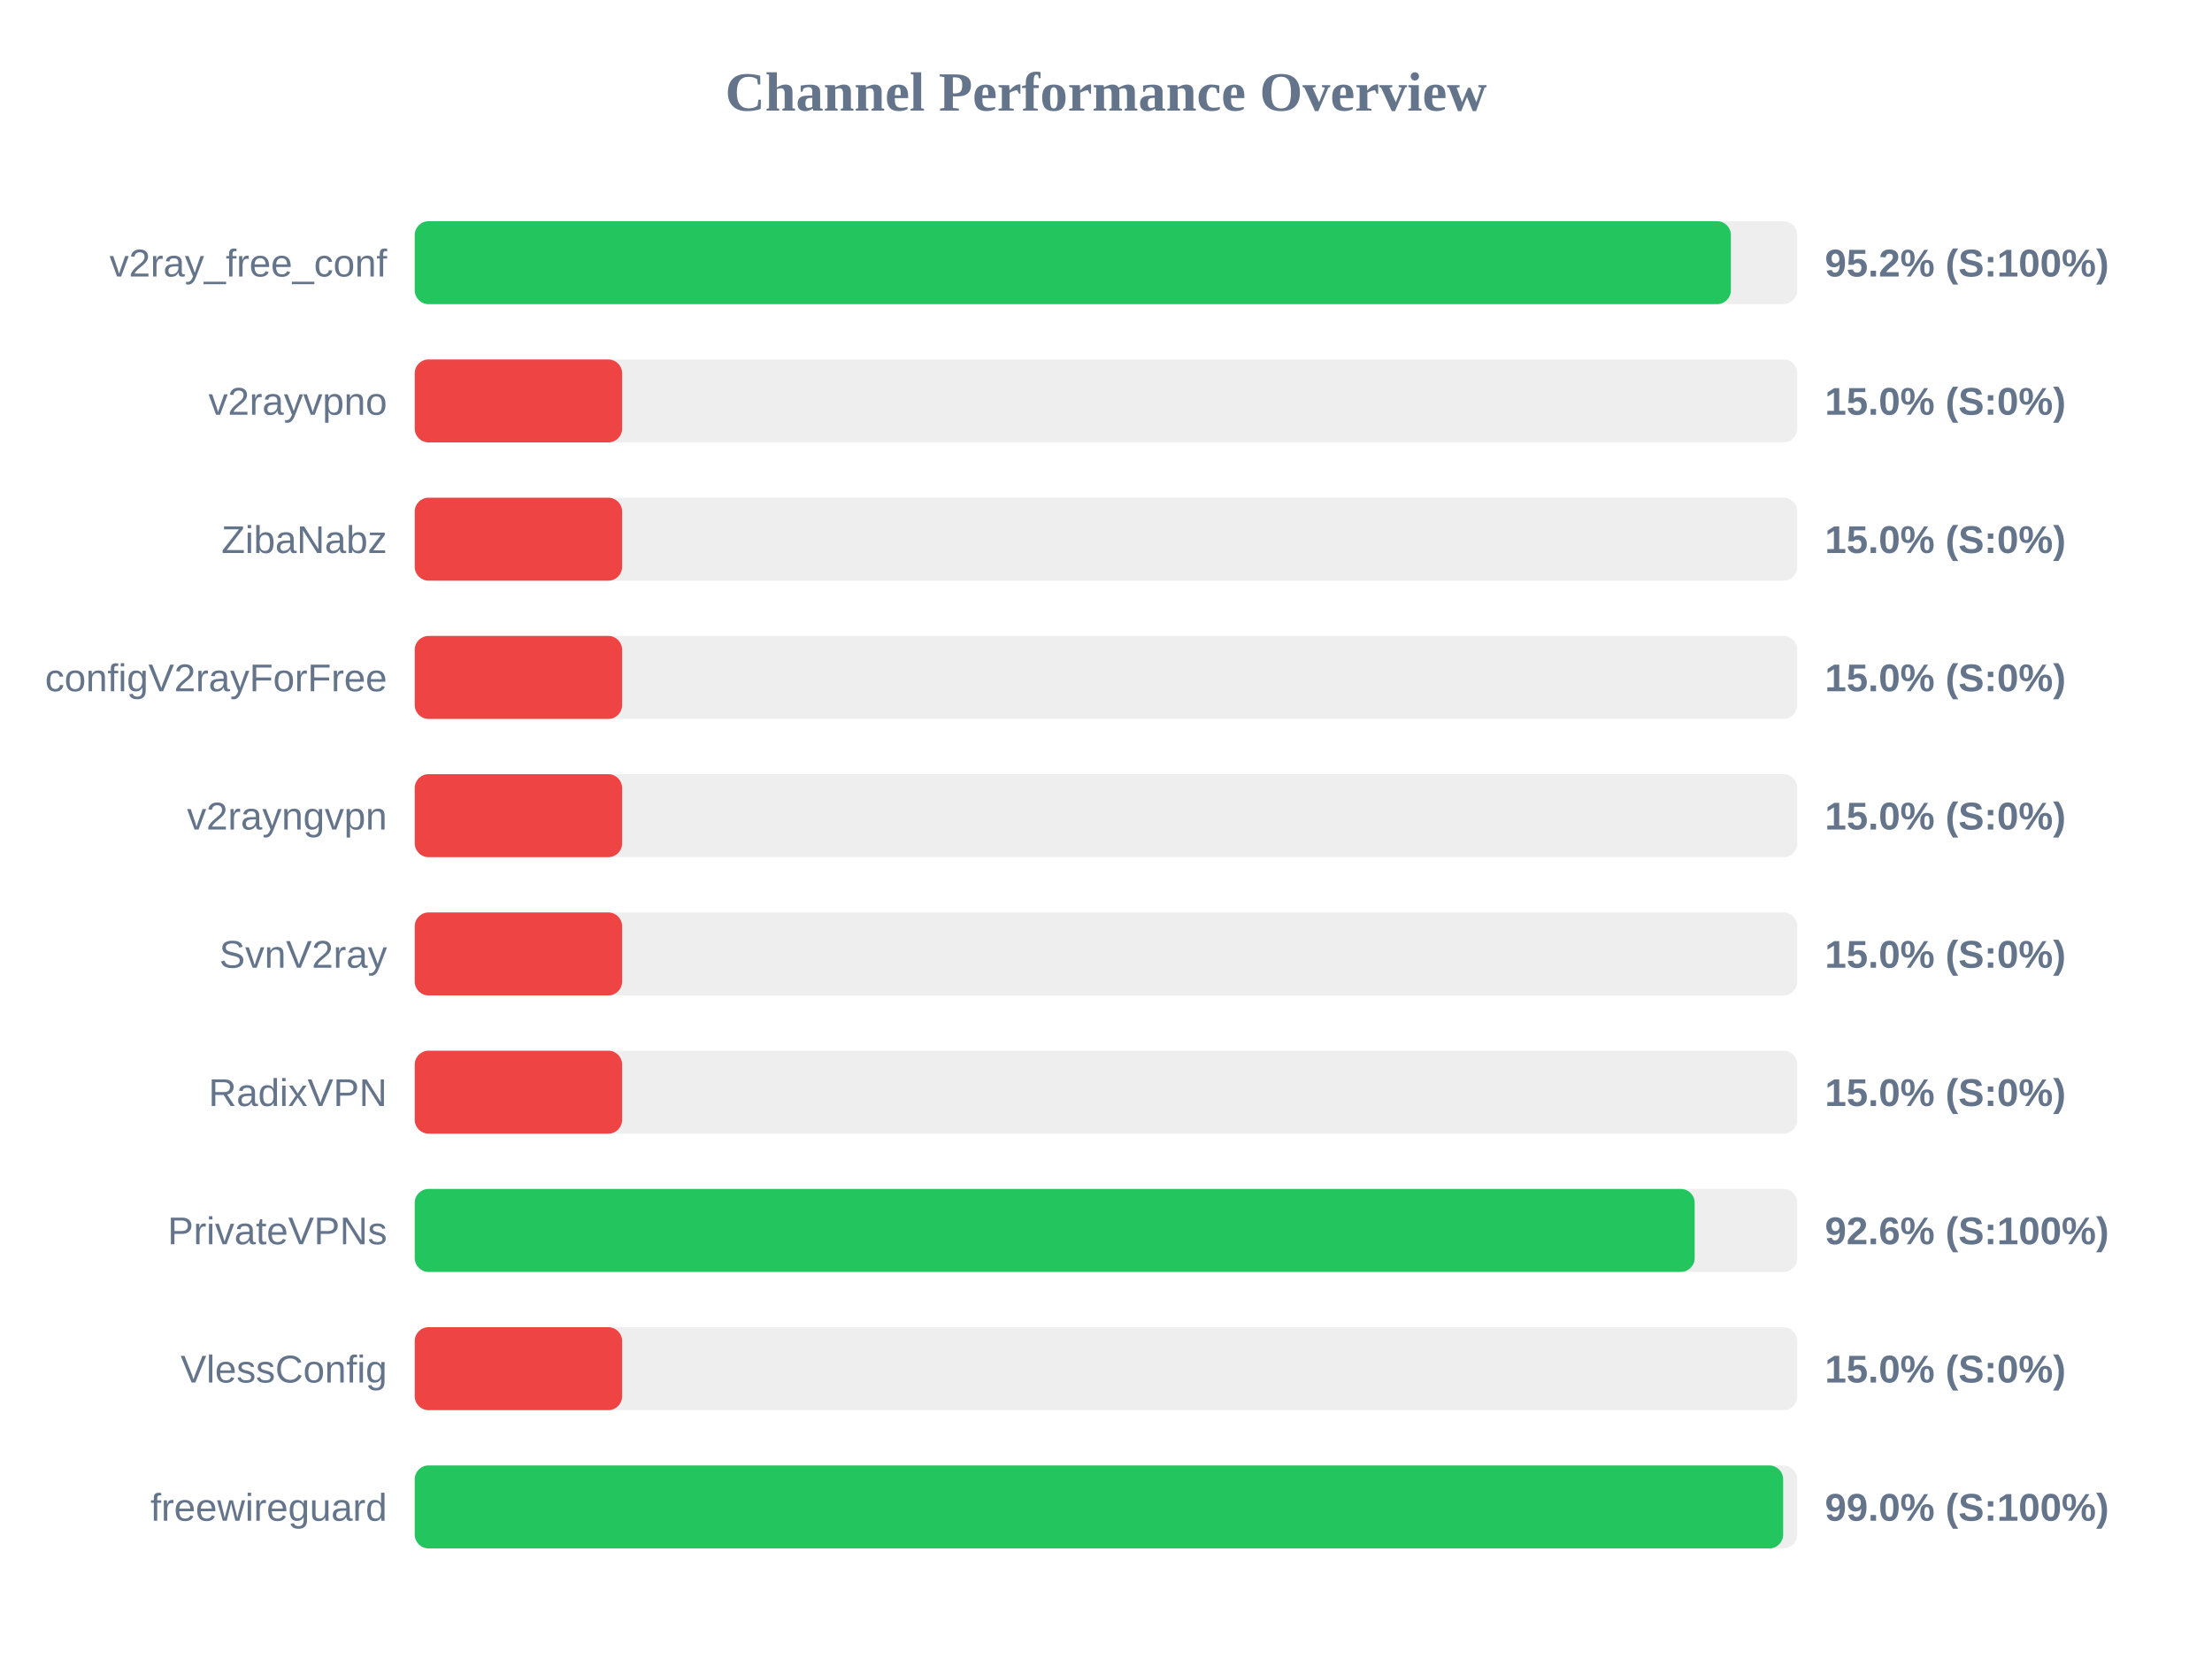
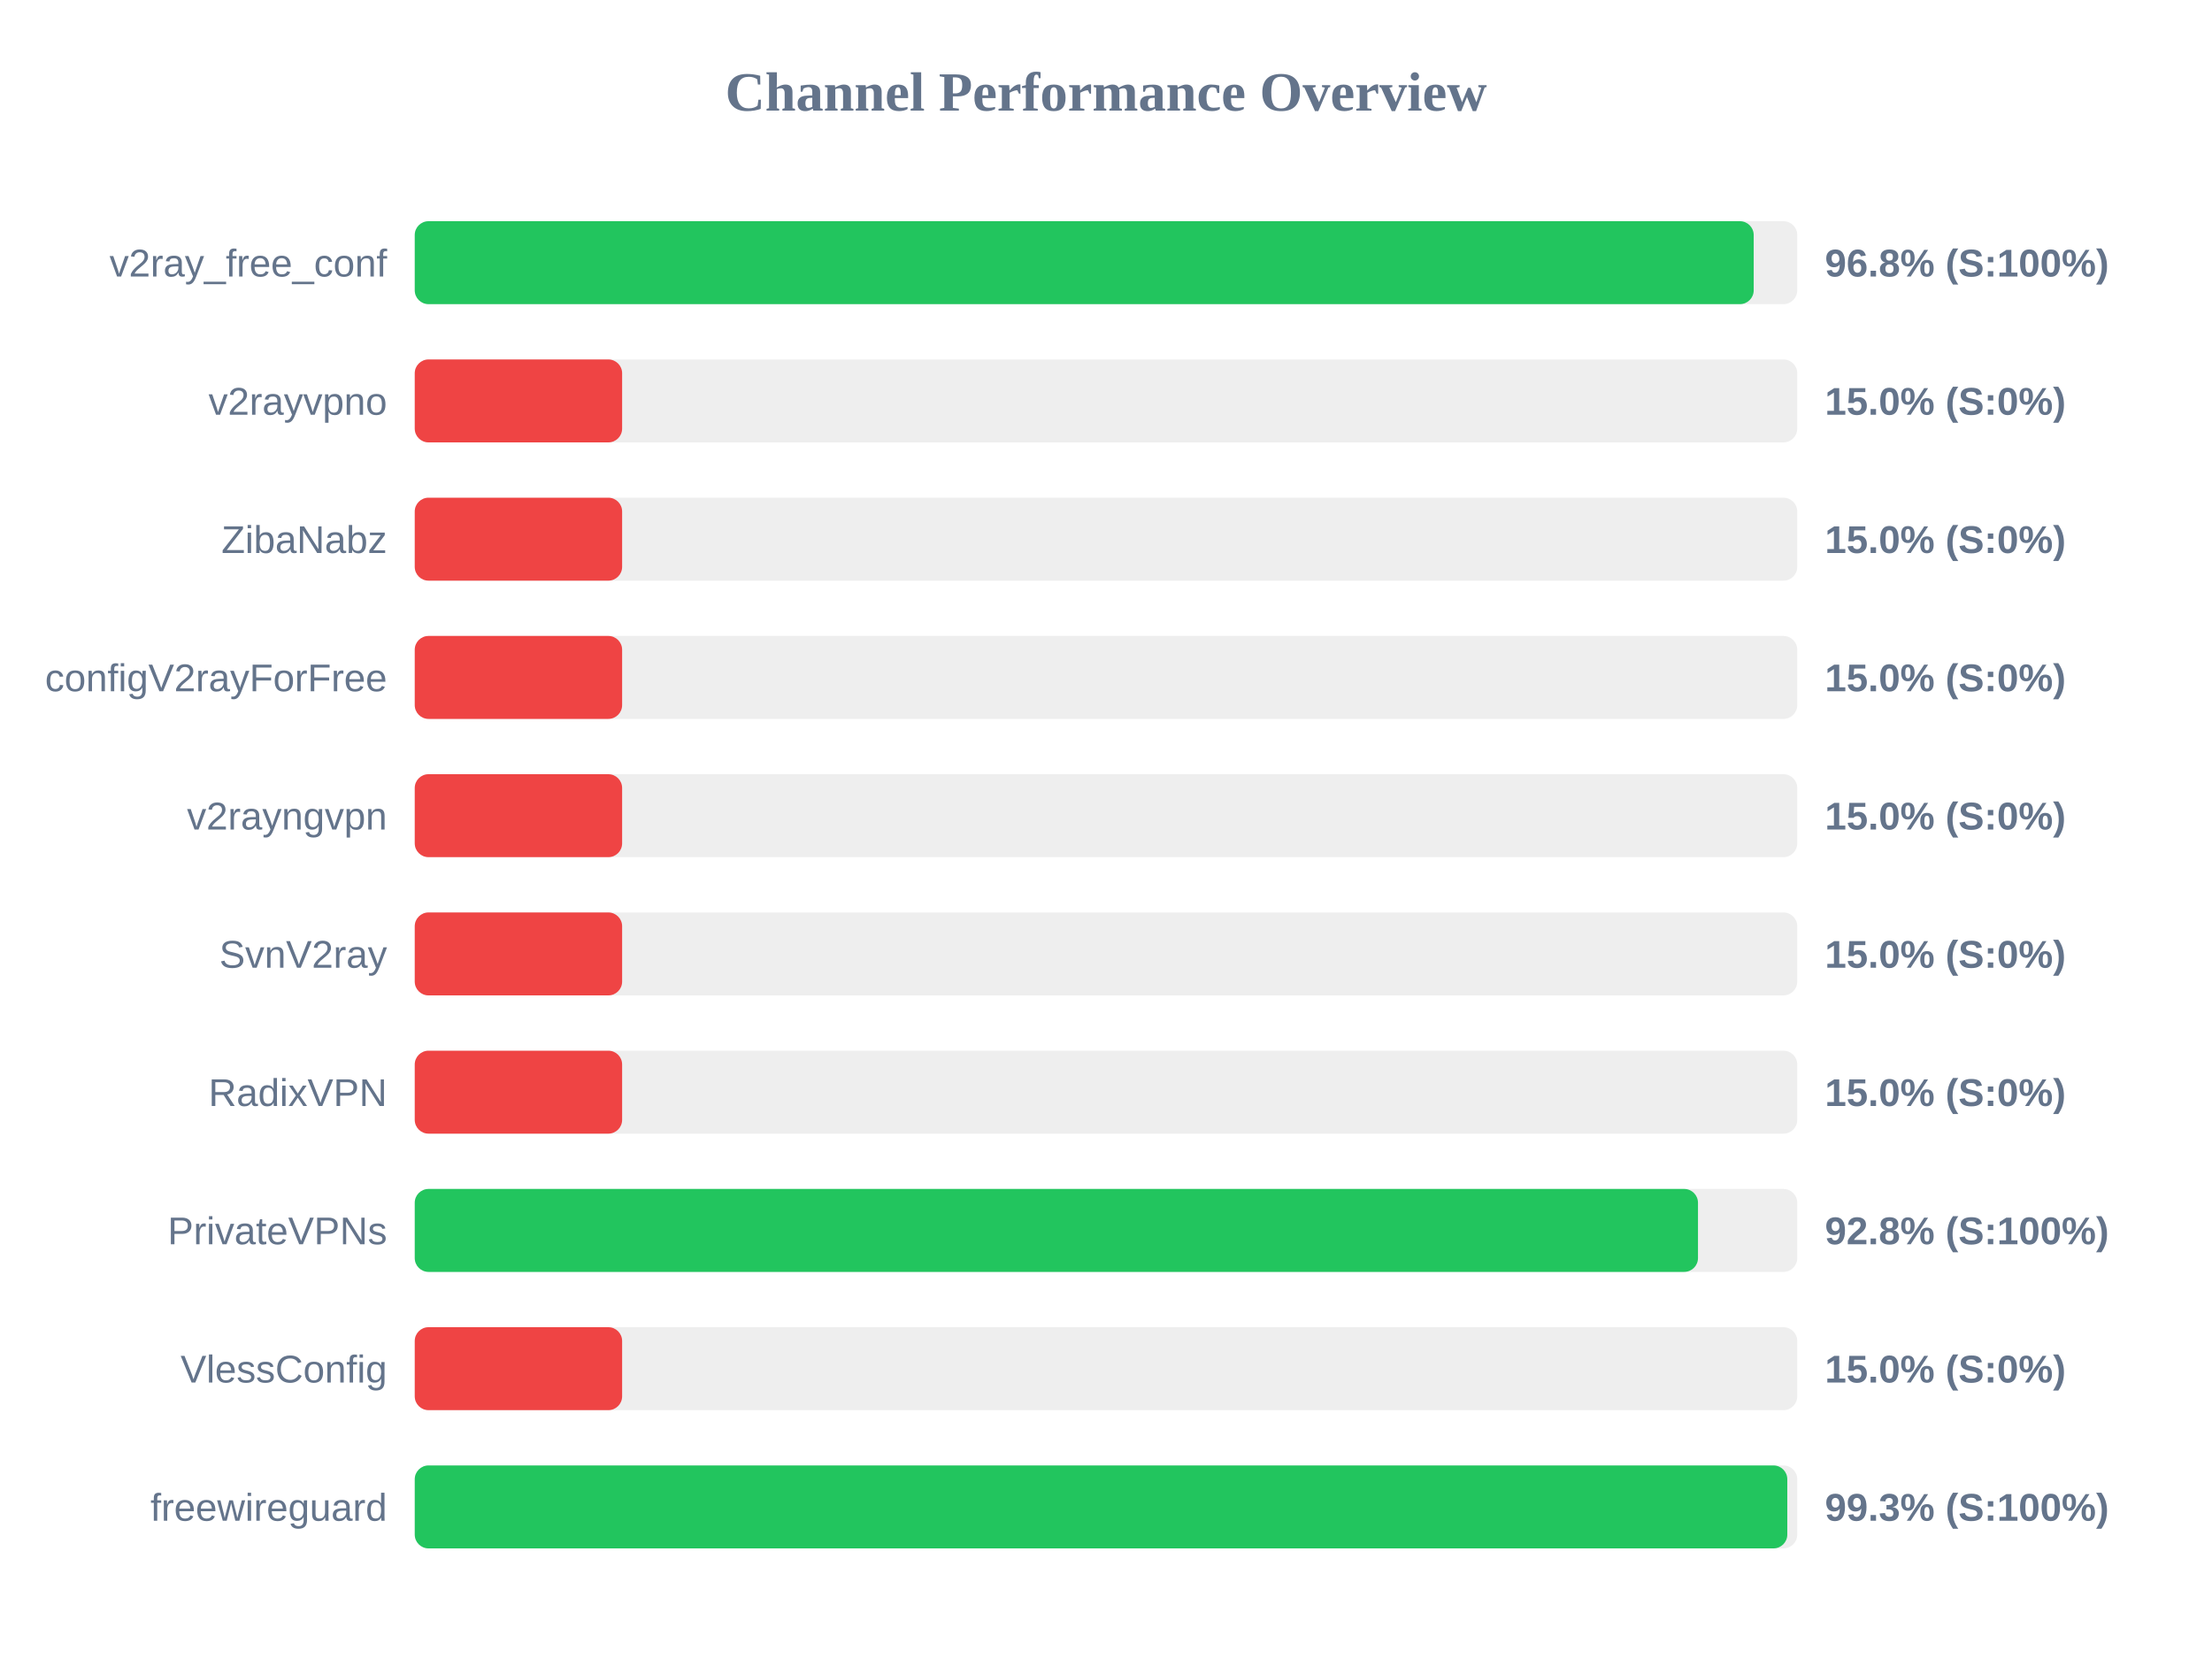
<svg xmlns="http://www.w3.org/2000/svg" width="800" height="600" version="1.1">
  <style>
        .row { font: 14px Arial; fill: #64748b; }
        .score { font: bold 14px Arial; fill: #64748b; }
    </style>
  <text x="400" y="40" text-anchor="middle" font-size="20px" font-weight="bold" fill="#64748b">Channel Performance Overview</text>
  <rect x="150" y="80" width="500" height="30" fill="#eee" rx="5" />
-   <rect x="150" y="80" width="476.0" height="30" fill="#22c55e" rx="5" />
+   <rect x="150" y="80" width="484.25" height="30" fill="#22c55e" rx="5" />
  <text x="140" y="100" text-anchor="end" class="row">v2ray_free_conf</text>
-   <text x="660" y="100" text-anchor="start" class="score">95.2% (S:100%)</text>
+   <text x="660" y="100" text-anchor="start" class="score">96.8% (S:100%)</text>
  <rect x="150" y="130" width="500" height="30" fill="#eee" rx="5" />
  <rect x="150" y="130" width="75.0" height="30" fill="#ef4444" rx="5" />
  <text x="140" y="150" text-anchor="end" class="row">v2rayvpno</text>
  <text x="660" y="150" text-anchor="start" class="score">15.0% (S:0%)</text>
  <rect x="150" y="180" width="500" height="30" fill="#eee" rx="5" />
  <rect x="150" y="180" width="75.0" height="30" fill="#ef4444" rx="5" />
  <text x="140" y="200" text-anchor="end" class="row">ZibaNabz</text>
  <text x="660" y="200" text-anchor="start" class="score">15.0% (S:0%)</text>
  <rect x="150" y="230" width="500" height="30" fill="#eee" rx="5" />
  <rect x="150" y="230" width="75.0" height="30" fill="#ef4444" rx="5" />
  <text x="140" y="250" text-anchor="end" class="row">configV2rayForFree</text>
  <text x="660" y="250" text-anchor="start" class="score">15.0% (S:0%)</text>
  <rect x="150" y="280" width="500" height="30" fill="#eee" rx="5" />
  <rect x="150" y="280" width="75.0" height="30" fill="#ef4444" rx="5" />
  <text x="140" y="300" text-anchor="end" class="row">v2rayngvpn</text>
  <text x="660" y="300" text-anchor="start" class="score">15.0% (S:0%)</text>
  <rect x="150" y="330" width="500" height="30" fill="#eee" rx="5" />
  <rect x="150" y="330" width="75.0" height="30" fill="#ef4444" rx="5" />
  <text x="140" y="350" text-anchor="end" class="row">SvnV2ray</text>
  <text x="660" y="350" text-anchor="start" class="score">15.0% (S:0%)</text>
  <rect x="150" y="380" width="500" height="30" fill="#eee" rx="5" />
  <rect x="150" y="380" width="75.0" height="30" fill="#ef4444" rx="5" />
  <text x="140" y="400" text-anchor="end" class="row">RadixVPN</text>
  <text x="660" y="400" text-anchor="start" class="score">15.0% (S:0%)</text>
  <rect x="150" y="430" width="500" height="30" fill="#eee" rx="5" />
-   <rect x="150" y="430" width="462.9" height="30" fill="#22c55e" rx="5" />
+   <rect x="150" y="430" width="464.1" height="30" fill="#22c55e" rx="5" />
  <text x="140" y="450" text-anchor="end" class="row">PrivateVPNs</text>
-   <text x="660" y="450" text-anchor="start" class="score">92.6% (S:100%)</text>
+   <text x="660" y="450" text-anchor="start" class="score">92.8% (S:100%)</text>
  <rect x="150" y="480" width="500" height="30" fill="#eee" rx="5" />
  <rect x="150" y="480" width="75.0" height="30" fill="#ef4444" rx="5" />
  <text x="140" y="500" text-anchor="end" class="row">VlessConfig</text>
  <text x="660" y="500" text-anchor="start" class="score">15.0% (S:0%)</text>
  <rect x="150" y="530" width="500" height="30" fill="#eee" rx="5" />
-   <rect x="150" y="530" width="494.9" height="30" fill="#22c55e" rx="5" />
+   <rect x="150" y="530" width="496.4" height="30" fill="#22c55e" rx="5" />
  <text x="140" y="550" text-anchor="end" class="row">freewireguard</text>
-   <text x="660" y="550" text-anchor="start" class="score">99.0% (S:100%)</text>
+   <text x="660" y="550" text-anchor="start" class="score">99.3% (S:100%)</text>
</svg>
